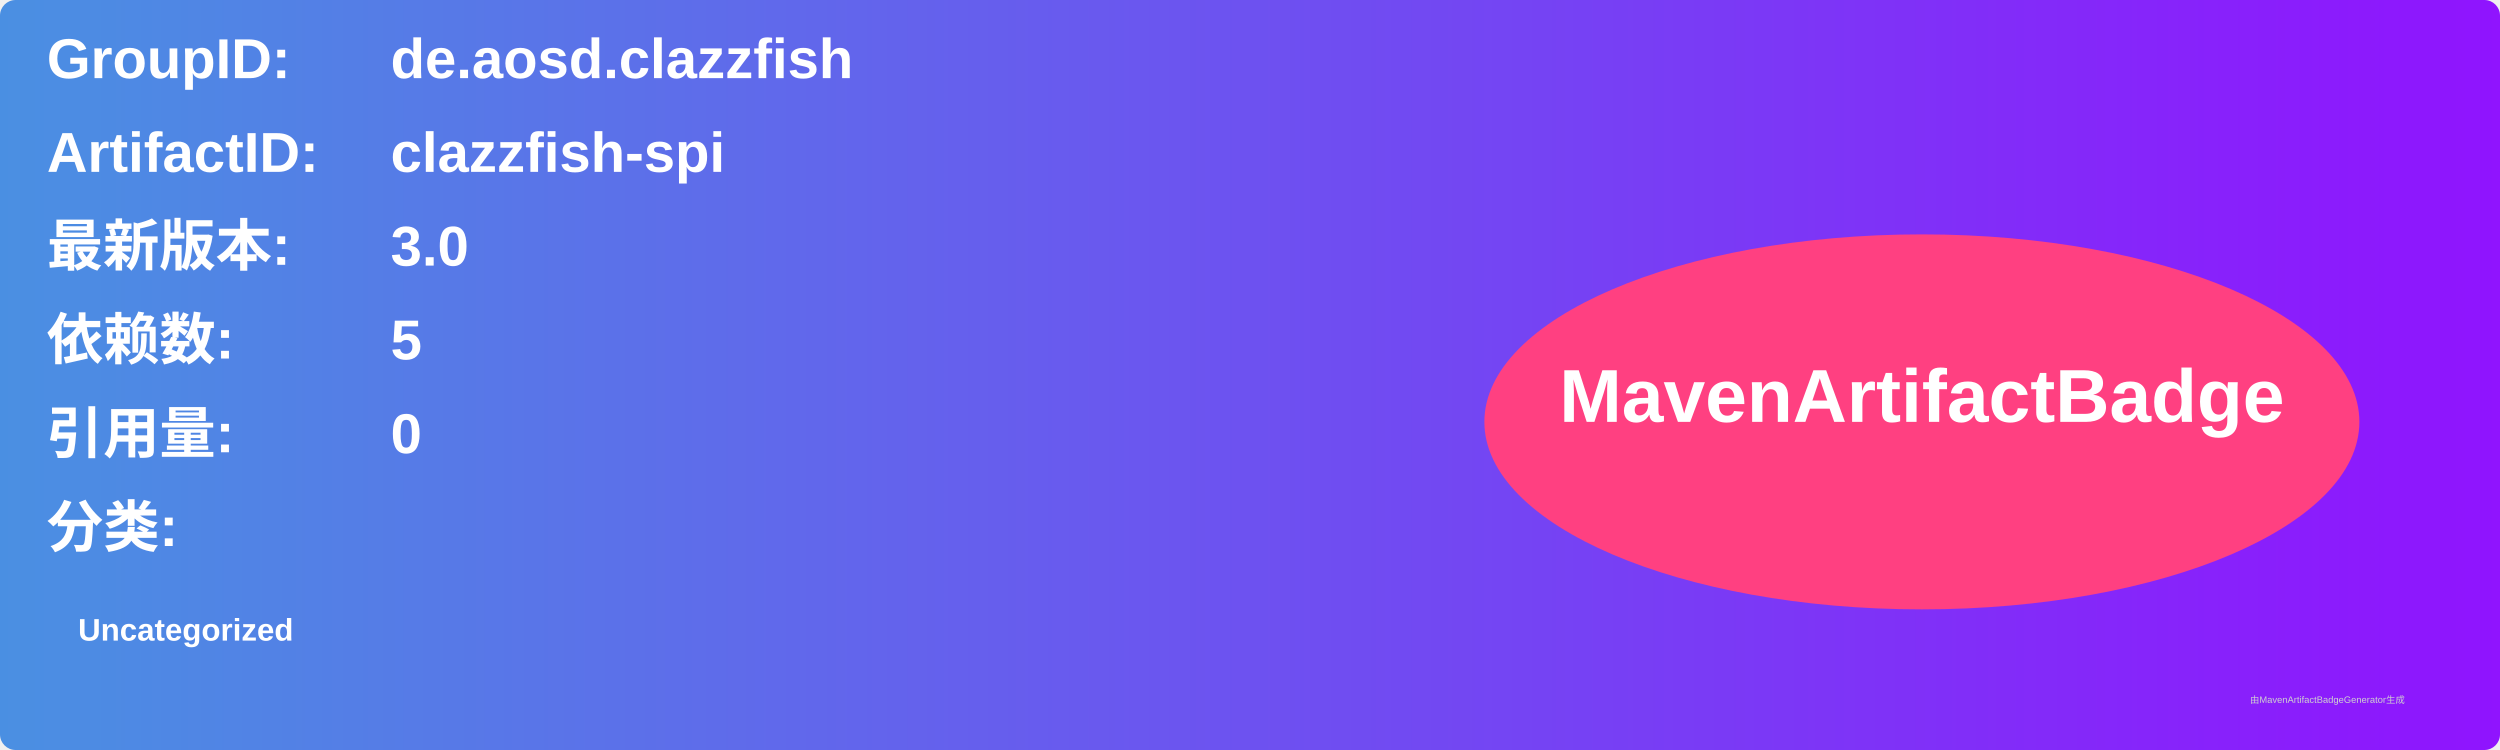
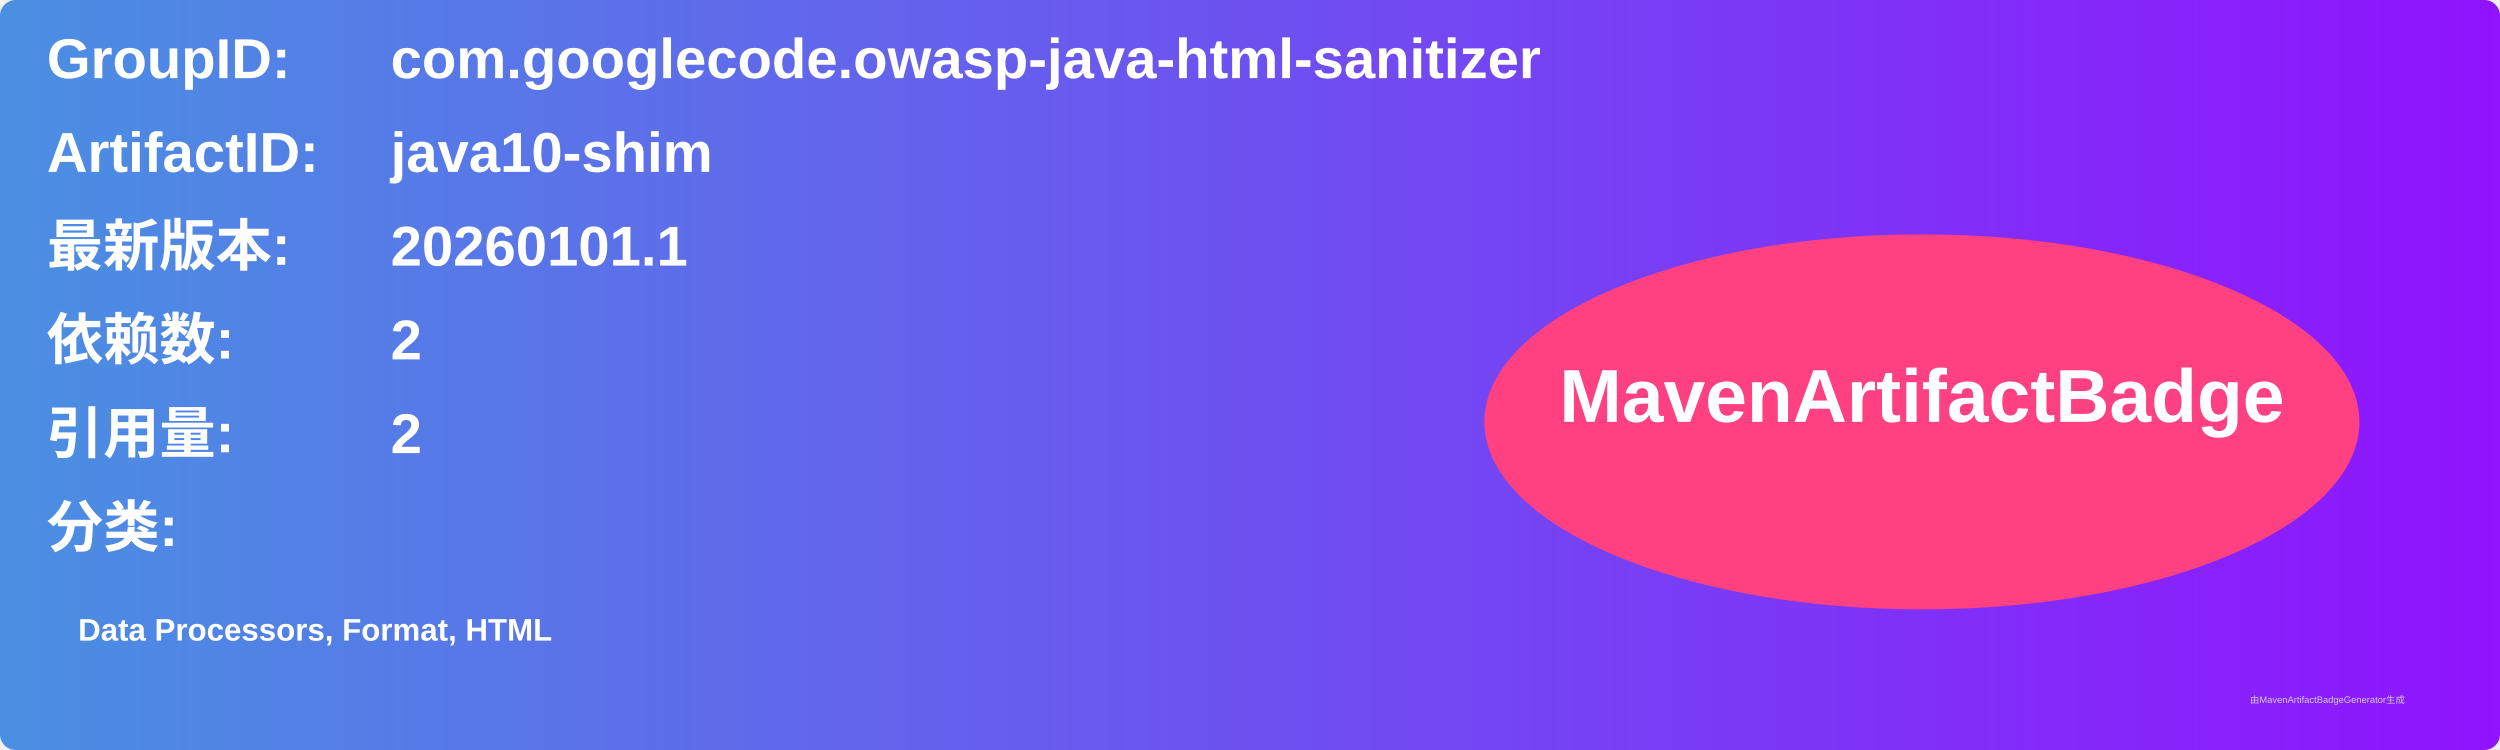
<svg xmlns="http://www.w3.org/2000/svg" width="800" height="240" viewBox="0 0 800 240">
  <linearGradient id="grad" x1="0%" y1="0%" x2="100%" y2="0%">
    <stop offset="0%" stop-color="#4a90e2" />
    <stop offset="100%" stop-color="#9013fe" />
  </linearGradient>
  <rect width="100%" height="100%" rx="5" ry="5" fill="url(#grad)" />
  <g transform="translate(15, 15)">
    <text x="0" y="10" font-family="Arial" font-size="18" fill="white" font-weight="bold" width="260">GroupID:</text>
-     <text x="110" y="10" font-family="Arial" font-size="18" fill="white" font-weight="bold" width="460">de.aosd.clazzfish</text>
+     <text x="110" y="10" font-family="Arial" font-size="18" fill="white" font-weight="bold" width="460">com.googlecode.owasp-java-html-sanitizer</text>
    <text x="0" y="40" font-family="Arial" font-size="18" fill="white" font-weight="bold" width="260">ArtifactID:</text>
-     <text x="110" y="40" font-family="Arial" font-size="18" fill="white" font-weight="bold" width="460">clazzfish-spi</text>
+     <text x="110" y="40" font-family="Arial" font-size="18" fill="white" font-weight="bold" width="460">java10-shim</text>
    <text x="0" y="70" font-family="Arial" font-size="18" fill="white" font-weight="bold">最新版本:</text>
    <text x="110" y="70" font-family="Arial" font-size="18" fill="white" font-weight="bold">
-       <tspan font-weight="bold">3.0</tspan>
+       <tspan font-weight="bold">20260101.1</tspan>
    </text>
    <text x="0" y="100" font-family="Arial" font-size="18" fill="white" font-weight="bold">依赖数: </text>
    <text x="110" y="100" font-family="Arial" font-size="18" fill="white">
-       <tspan font-weight="bold">5</tspan>
+       <tspan font-weight="bold">2</tspan>
    </text>
    <text x="0" y="130" font-family="Arial" font-size="18" fill="white" font-weight="bold">引用量: </text>
    <text x="110" y="130" font-family="Arial" font-size="18" fill="white">
-       <tspan font-weight="bold">0</tspan>
+       <tspan font-weight="bold">2</tspan>
    </text>
    <text x="0" y="160" font-family="Arial" font-size="18" fill="white" font-weight="bold">分类:</text>
    <text x="10" y="190" font-family="Arial" font-size="10" fill="white">
-       <tspan font-weight="bold">Uncategorized</tspan>
+       <tspan font-weight="bold">Data Processors, Format, HTML</tspan>
    </text>
    <ellipse cx="600" cy="120" rx="140" ry="60" fill="#ff4081" />
    <text x="600" y="120" text-anchor="middle" font-family="Arial" font-size="24" fill="white" font-weight="bold">MavenArtifactBadge</text>
  </g>
  <text x="720" y="225" font-family="Arial" font-size="3" fill="#d0d0d0">由MavenArtifactBadgeGenerator生成</text>
</svg>
